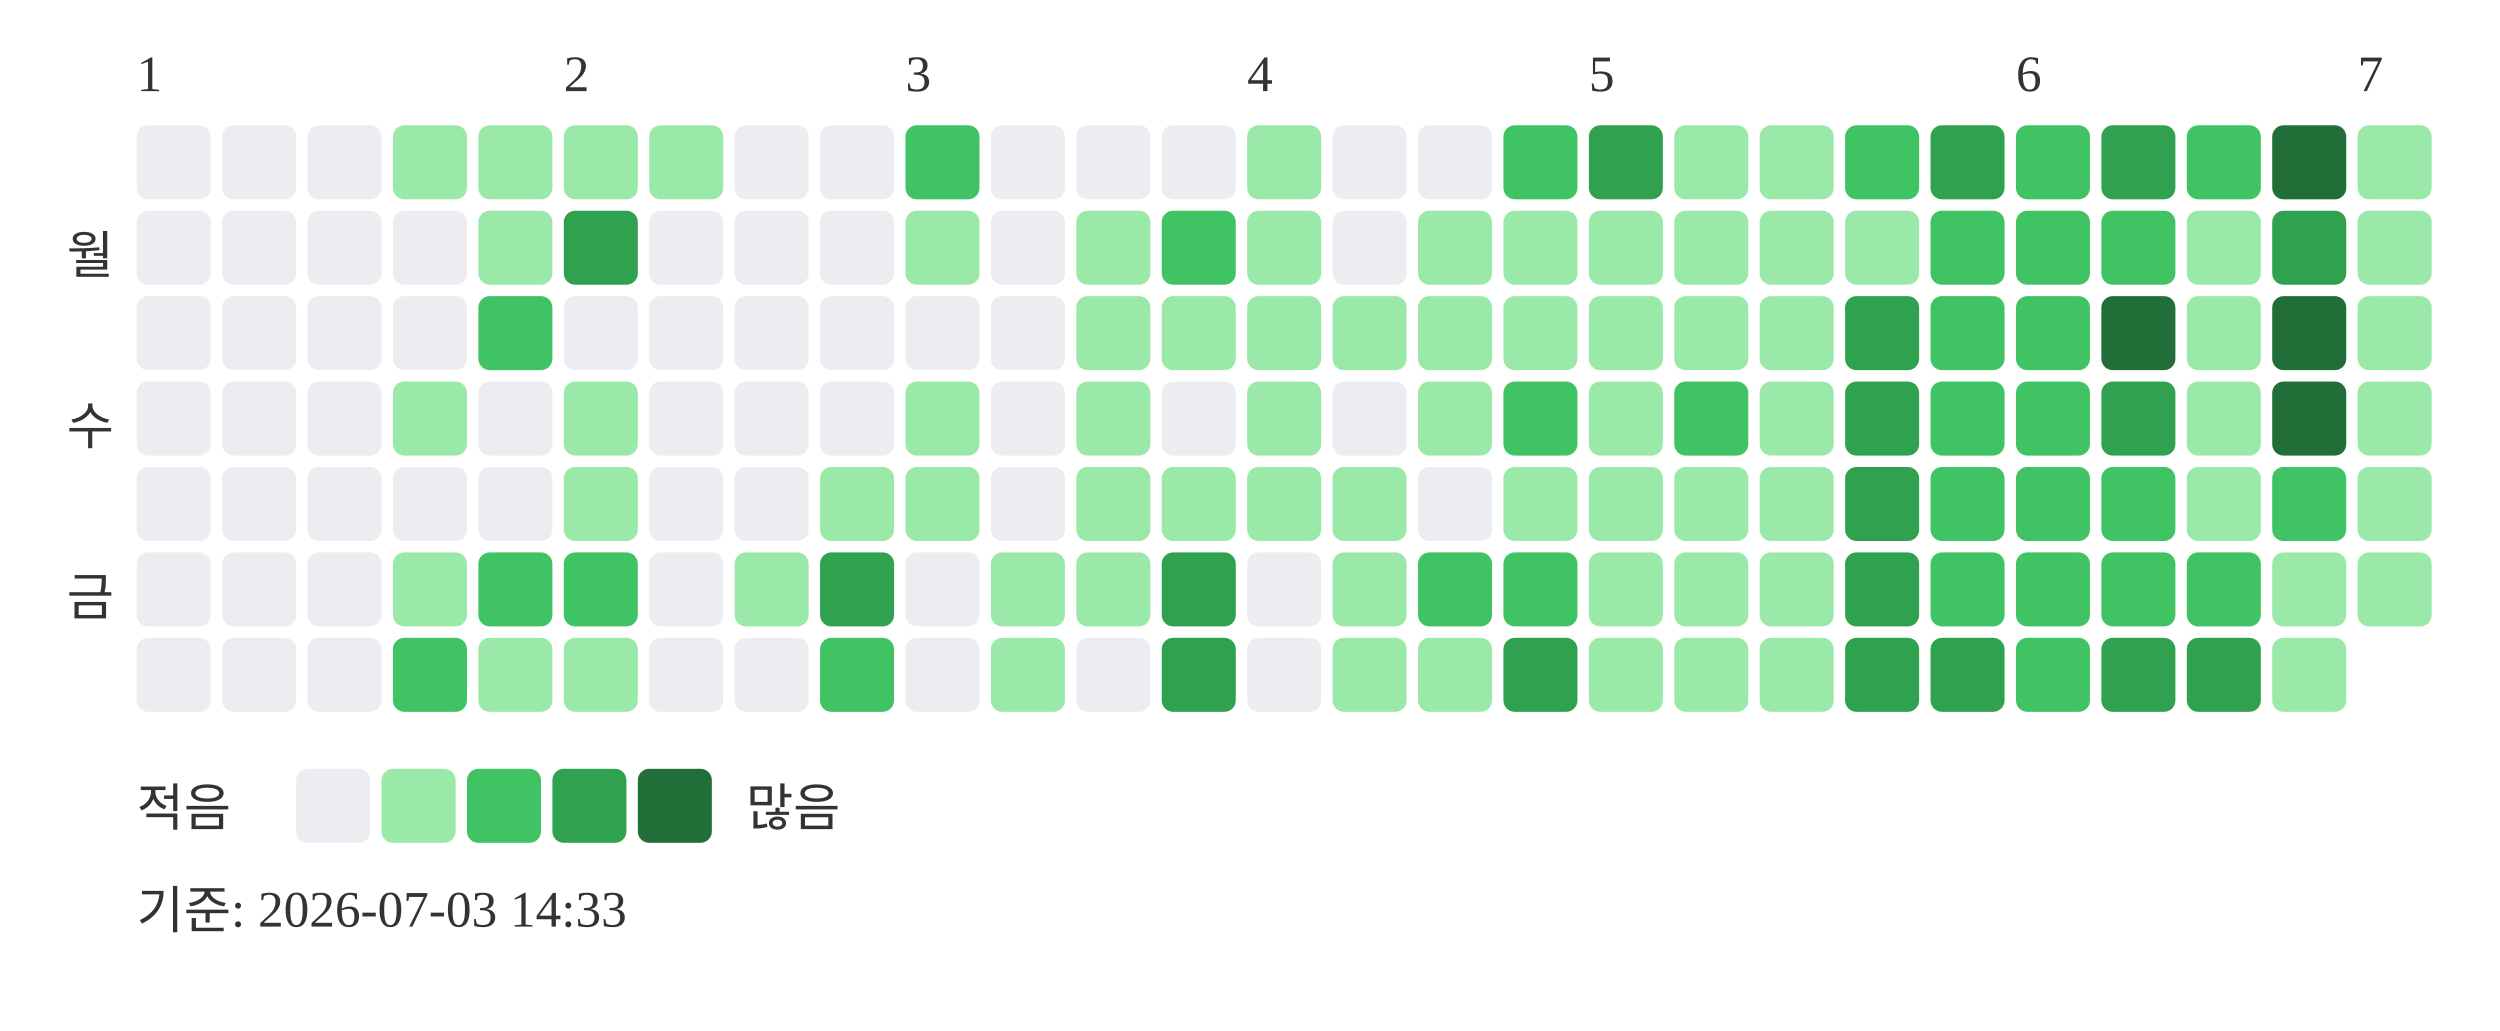
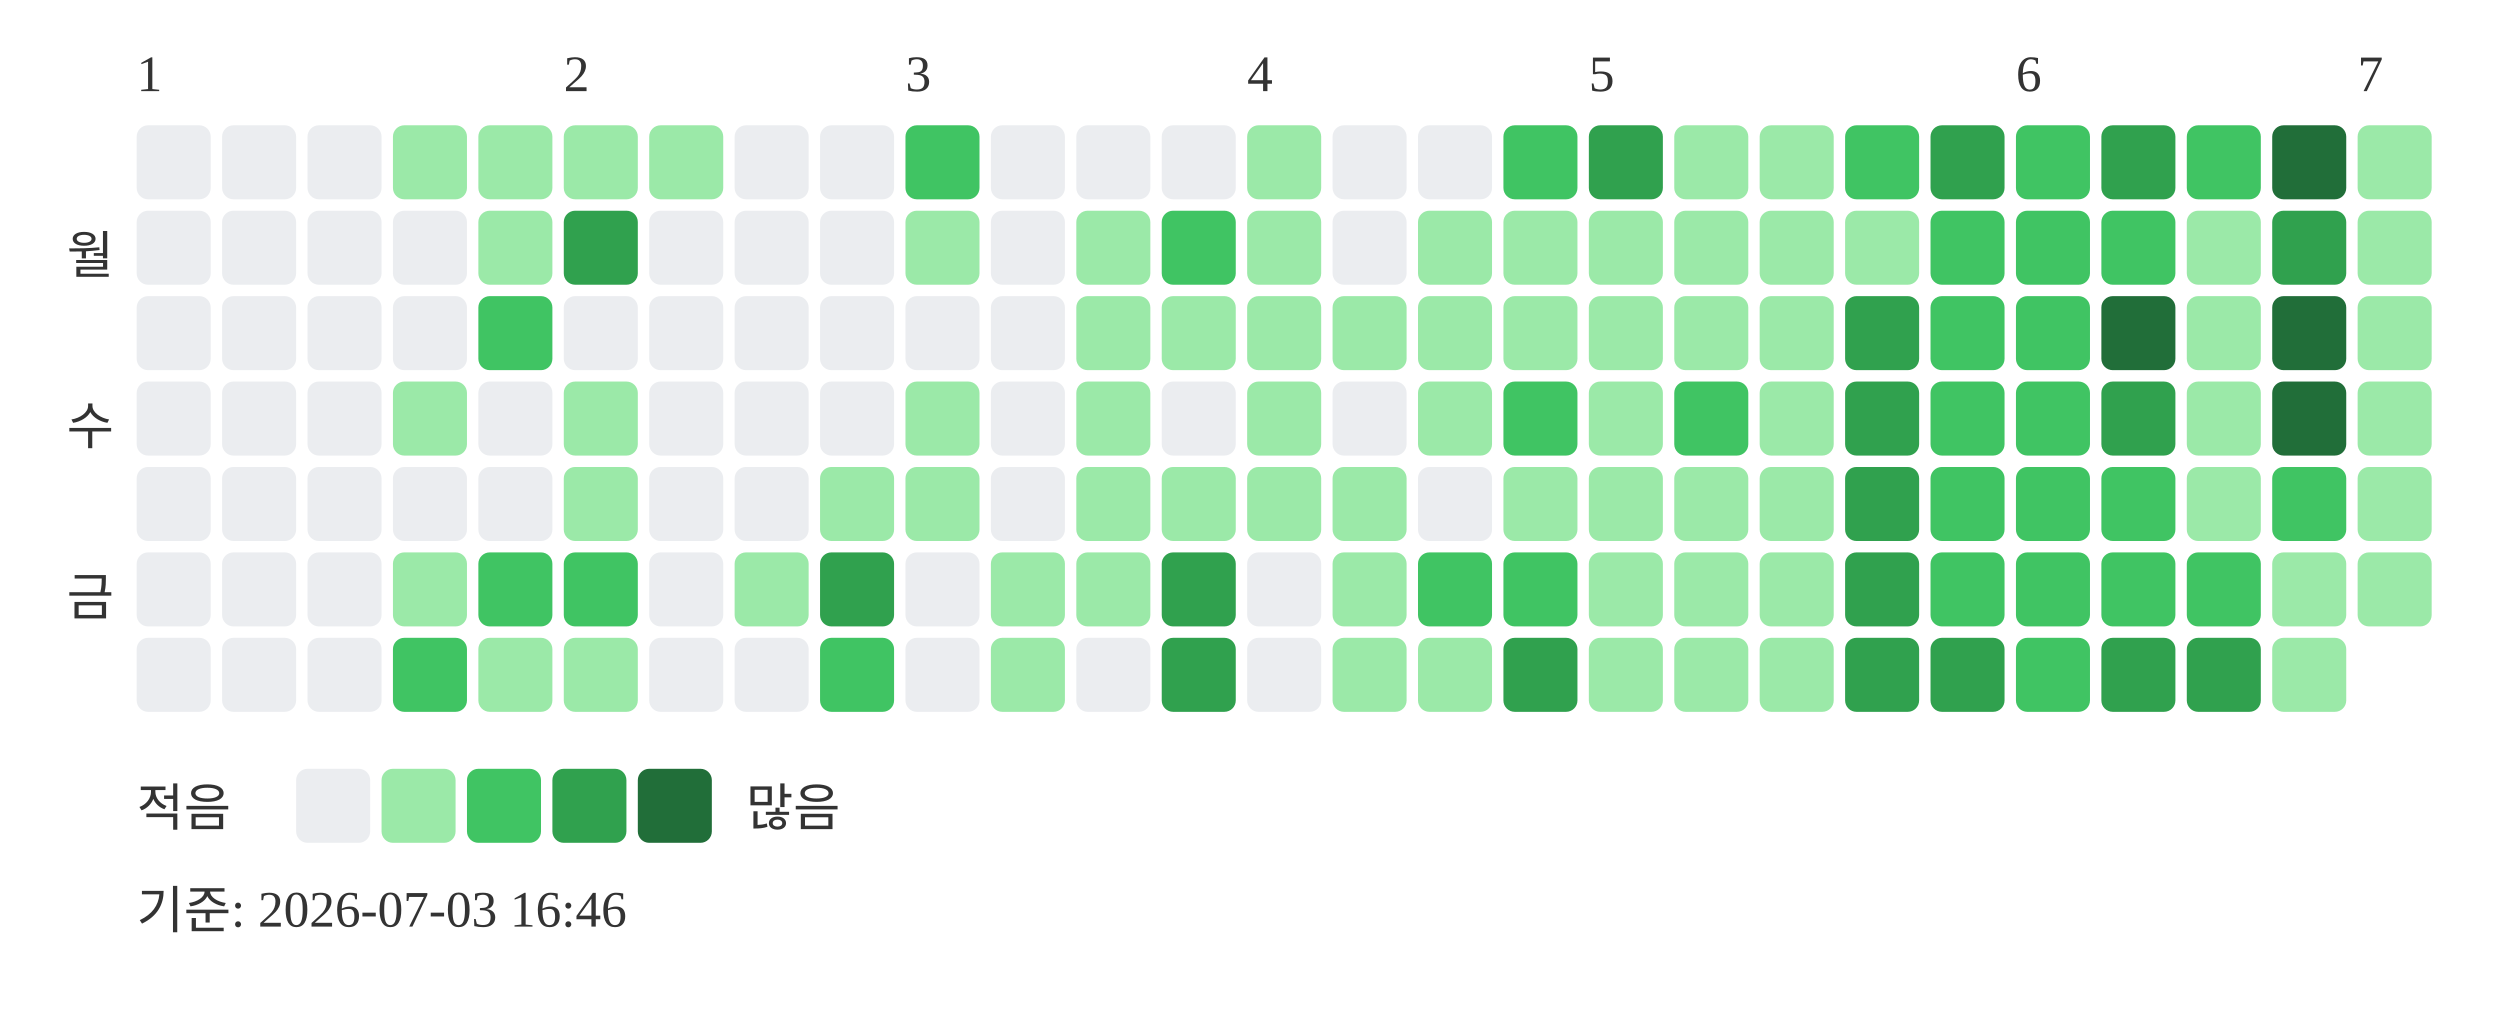
<svg xmlns="http://www.w3.org/2000/svg" width="439" height="181">
  <text x="24" y="16" font-size="9" fill="#333333">1</text>
  <text x="99" y="16" font-size="9" fill="#333333">2</text>
  <text x="159" y="16" font-size="9" fill="#333333">3</text>
  <text x="219" y="16" font-size="9" fill="#333333">4</text>
  <text x="279" y="16" font-size="9" fill="#333333">5</text>
  <text x="354" y="16" font-size="9" fill="#333333">6</text>
  <text x="414" y="16" font-size="9" fill="#333333">7</text>
  <text x="20" y="48" text-anchor="end" font-size="9" fill="#333333">월</text>
  <text x="20" y="78" text-anchor="end" font-size="9" fill="#333333">수</text>
  <text x="20" y="108" text-anchor="end" font-size="9" fill="#333333">금</text>
  <rect x="24" y="22" width="13" height="13" rx="2" fill="#ebedf0" />
  <rect x="24" y="37" width="13" height="13" rx="2" fill="#ebedf0" />
  <rect x="24" y="52" width="13" height="13" rx="2" fill="#ebedf0" />
  <rect x="24" y="67" width="13" height="13" rx="2" fill="#ebedf0" />
  <rect x="24" y="82" width="13" height="13" rx="2" fill="#ebedf0" />
  <rect x="24" y="97" width="13" height="13" rx="2" fill="#ebedf0" />
  <rect x="24" y="112" width="13" height="13" rx="2" fill="#ebedf0" />
  <rect x="39" y="22" width="13" height="13" rx="2" fill="#ebedf0" />
  <rect x="39" y="37" width="13" height="13" rx="2" fill="#ebedf0" />
  <rect x="39" y="52" width="13" height="13" rx="2" fill="#ebedf0" />
  <rect x="39" y="67" width="13" height="13" rx="2" fill="#ebedf0" />
  <rect x="39" y="82" width="13" height="13" rx="2" fill="#ebedf0" />
  <rect x="39" y="97" width="13" height="13" rx="2" fill="#ebedf0" />
  <rect x="39" y="112" width="13" height="13" rx="2" fill="#ebedf0" />
  <rect x="54" y="22" width="13" height="13" rx="2" fill="#ebedf0" />
  <rect x="54" y="37" width="13" height="13" rx="2" fill="#ebedf0" />
  <rect x="54" y="52" width="13" height="13" rx="2" fill="#ebedf0" />
  <rect x="54" y="67" width="13" height="13" rx="2" fill="#ebedf0" />
  <rect x="54" y="82" width="13" height="13" rx="2" fill="#ebedf0" />
  <rect x="54" y="97" width="13" height="13" rx="2" fill="#ebedf0" />
  <rect x="54" y="112" width="13" height="13" rx="2" fill="#ebedf0" />
  <rect x="69" y="22" width="13" height="13" rx="2" fill="#9be9a8" />
  <rect x="69" y="37" width="13" height="13" rx="2" fill="#ebedf0" />
  <rect x="69" y="52" width="13" height="13" rx="2" fill="#ebedf0" />
  <rect x="69" y="67" width="13" height="13" rx="2" fill="#9be9a8" />
  <rect x="69" y="82" width="13" height="13" rx="2" fill="#ebedf0" />
  <rect x="69" y="97" width="13" height="13" rx="2" fill="#9be9a8" />
  <rect x="69" y="112" width="13" height="13" rx="2" fill="#40c463" />
  <rect x="84" y="22" width="13" height="13" rx="2" fill="#9be9a8" />
  <rect x="84" y="37" width="13" height="13" rx="2" fill="#9be9a8" />
  <rect x="84" y="52" width="13" height="13" rx="2" fill="#40c463" />
  <rect x="84" y="67" width="13" height="13" rx="2" fill="#ebedf0" />
  <rect x="84" y="82" width="13" height="13" rx="2" fill="#ebedf0" />
  <rect x="84" y="97" width="13" height="13" rx="2" fill="#40c463" />
  <rect x="84" y="112" width="13" height="13" rx="2" fill="#9be9a8" />
  <rect x="99" y="22" width="13" height="13" rx="2" fill="#9be9a8" />
  <rect x="99" y="37" width="13" height="13" rx="2" fill="#30a14e" />
  <rect x="99" y="52" width="13" height="13" rx="2" fill="#ebedf0" />
  <rect x="99" y="67" width="13" height="13" rx="2" fill="#9be9a8" />
  <rect x="99" y="82" width="13" height="13" rx="2" fill="#9be9a8" />
  <rect x="99" y="97" width="13" height="13" rx="2" fill="#40c463" />
  <rect x="99" y="112" width="13" height="13" rx="2" fill="#9be9a8" />
  <rect x="114" y="22" width="13" height="13" rx="2" fill="#9be9a8" />
  <rect x="114" y="37" width="13" height="13" rx="2" fill="#ebedf0" />
  <rect x="114" y="52" width="13" height="13" rx="2" fill="#ebedf0" />
  <rect x="114" y="67" width="13" height="13" rx="2" fill="#ebedf0" />
  <rect x="114" y="82" width="13" height="13" rx="2" fill="#ebedf0" />
  <rect x="114" y="97" width="13" height="13" rx="2" fill="#ebedf0" />
  <rect x="114" y="112" width="13" height="13" rx="2" fill="#ebedf0" />
  <rect x="129" y="22" width="13" height="13" rx="2" fill="#ebedf0" />
  <rect x="129" y="37" width="13" height="13" rx="2" fill="#ebedf0" />
  <rect x="129" y="52" width="13" height="13" rx="2" fill="#ebedf0" />
  <rect x="129" y="67" width="13" height="13" rx="2" fill="#ebedf0" />
  <rect x="129" y="82" width="13" height="13" rx="2" fill="#ebedf0" />
  <rect x="129" y="97" width="13" height="13" rx="2" fill="#9be9a8" />
  <rect x="129" y="112" width="13" height="13" rx="2" fill="#ebedf0" />
  <rect x="144" y="22" width="13" height="13" rx="2" fill="#ebedf0" />
  <rect x="144" y="37" width="13" height="13" rx="2" fill="#ebedf0" />
  <rect x="144" y="52" width="13" height="13" rx="2" fill="#ebedf0" />
  <rect x="144" y="67" width="13" height="13" rx="2" fill="#ebedf0" />
  <rect x="144" y="82" width="13" height="13" rx="2" fill="#9be9a8" />
  <rect x="144" y="97" width="13" height="13" rx="2" fill="#30a14e" />
  <rect x="144" y="112" width="13" height="13" rx="2" fill="#40c463" />
  <rect x="159" y="22" width="13" height="13" rx="2" fill="#40c463" />
  <rect x="159" y="37" width="13" height="13" rx="2" fill="#9be9a8" />
  <rect x="159" y="52" width="13" height="13" rx="2" fill="#ebedf0" />
  <rect x="159" y="67" width="13" height="13" rx="2" fill="#9be9a8" />
  <rect x="159" y="82" width="13" height="13" rx="2" fill="#9be9a8" />
  <rect x="159" y="97" width="13" height="13" rx="2" fill="#ebedf0" />
  <rect x="159" y="112" width="13" height="13" rx="2" fill="#ebedf0" />
  <rect x="174" y="22" width="13" height="13" rx="2" fill="#ebedf0" />
  <rect x="174" y="37" width="13" height="13" rx="2" fill="#ebedf0" />
  <rect x="174" y="52" width="13" height="13" rx="2" fill="#ebedf0" />
  <rect x="174" y="67" width="13" height="13" rx="2" fill="#ebedf0" />
  <rect x="174" y="82" width="13" height="13" rx="2" fill="#ebedf0" />
  <rect x="174" y="97" width="13" height="13" rx="2" fill="#9be9a8" />
  <rect x="174" y="112" width="13" height="13" rx="2" fill="#9be9a8" />
  <rect x="189" y="22" width="13" height="13" rx="2" fill="#ebedf0" />
  <rect x="189" y="37" width="13" height="13" rx="2" fill="#9be9a8" />
  <rect x="189" y="52" width="13" height="13" rx="2" fill="#9be9a8" />
  <rect x="189" y="67" width="13" height="13" rx="2" fill="#9be9a8" />
  <rect x="189" y="82" width="13" height="13" rx="2" fill="#9be9a8" />
  <rect x="189" y="97" width="13" height="13" rx="2" fill="#9be9a8" />
  <rect x="189" y="112" width="13" height="13" rx="2" fill="#ebedf0" />
  <rect x="204" y="22" width="13" height="13" rx="2" fill="#ebedf0" />
  <rect x="204" y="37" width="13" height="13" rx="2" fill="#40c463" />
  <rect x="204" y="52" width="13" height="13" rx="2" fill="#9be9a8" />
  <rect x="204" y="67" width="13" height="13" rx="2" fill="#ebedf0" />
  <rect x="204" y="82" width="13" height="13" rx="2" fill="#9be9a8" />
  <rect x="204" y="97" width="13" height="13" rx="2" fill="#30a14e" />
  <rect x="204" y="112" width="13" height="13" rx="2" fill="#30a14e" />
  <rect x="219" y="22" width="13" height="13" rx="2" fill="#9be9a8" />
  <rect x="219" y="37" width="13" height="13" rx="2" fill="#9be9a8" />
  <rect x="219" y="52" width="13" height="13" rx="2" fill="#9be9a8" />
  <rect x="219" y="67" width="13" height="13" rx="2" fill="#9be9a8" />
  <rect x="219" y="82" width="13" height="13" rx="2" fill="#9be9a8" />
  <rect x="219" y="97" width="13" height="13" rx="2" fill="#ebedf0" />
  <rect x="219" y="112" width="13" height="13" rx="2" fill="#ebedf0" />
  <rect x="234" y="22" width="13" height="13" rx="2" fill="#ebedf0" />
  <rect x="234" y="37" width="13" height="13" rx="2" fill="#ebedf0" />
  <rect x="234" y="52" width="13" height="13" rx="2" fill="#9be9a8" />
  <rect x="234" y="67" width="13" height="13" rx="2" fill="#ebedf0" />
  <rect x="234" y="82" width="13" height="13" rx="2" fill="#9be9a8" />
  <rect x="234" y="97" width="13" height="13" rx="2" fill="#9be9a8" />
  <rect x="234" y="112" width="13" height="13" rx="2" fill="#9be9a8" />
  <rect x="249" y="22" width="13" height="13" rx="2" fill="#ebedf0" />
  <rect x="249" y="37" width="13" height="13" rx="2" fill="#9be9a8" />
  <rect x="249" y="52" width="13" height="13" rx="2" fill="#9be9a8" />
  <rect x="249" y="67" width="13" height="13" rx="2" fill="#9be9a8" />
  <rect x="249" y="82" width="13" height="13" rx="2" fill="#ebedf0" />
  <rect x="249" y="97" width="13" height="13" rx="2" fill="#40c463" />
  <rect x="249" y="112" width="13" height="13" rx="2" fill="#9be9a8" />
  <rect x="264" y="22" width="13" height="13" rx="2" fill="#40c463" />
  <rect x="264" y="37" width="13" height="13" rx="2" fill="#9be9a8" />
  <rect x="264" y="52" width="13" height="13" rx="2" fill="#9be9a8" />
  <rect x="264" y="67" width="13" height="13" rx="2" fill="#40c463" />
  <rect x="264" y="82" width="13" height="13" rx="2" fill="#9be9a8" />
  <rect x="264" y="97" width="13" height="13" rx="2" fill="#40c463" />
  <rect x="264" y="112" width="13" height="13" rx="2" fill="#30a14e" />
  <rect x="279" y="22" width="13" height="13" rx="2" fill="#30a14e" />
  <rect x="279" y="37" width="13" height="13" rx="2" fill="#9be9a8" />
  <rect x="279" y="52" width="13" height="13" rx="2" fill="#9be9a8" />
  <rect x="279" y="67" width="13" height="13" rx="2" fill="#9be9a8" />
  <rect x="279" y="82" width="13" height="13" rx="2" fill="#9be9a8" />
  <rect x="279" y="97" width="13" height="13" rx="2" fill="#9be9a8" />
  <rect x="279" y="112" width="13" height="13" rx="2" fill="#9be9a8" />
  <rect x="294" y="22" width="13" height="13" rx="2" fill="#9be9a8" />
  <rect x="294" y="37" width="13" height="13" rx="2" fill="#9be9a8" />
  <rect x="294" y="52" width="13" height="13" rx="2" fill="#9be9a8" />
  <rect x="294" y="67" width="13" height="13" rx="2" fill="#40c463" />
  <rect x="294" y="82" width="13" height="13" rx="2" fill="#9be9a8" />
  <rect x="294" y="97" width="13" height="13" rx="2" fill="#9be9a8" />
  <rect x="294" y="112" width="13" height="13" rx="2" fill="#9be9a8" />
  <rect x="309" y="22" width="13" height="13" rx="2" fill="#9be9a8" />
  <rect x="309" y="37" width="13" height="13" rx="2" fill="#9be9a8" />
  <rect x="309" y="52" width="13" height="13" rx="2" fill="#9be9a8" />
  <rect x="309" y="67" width="13" height="13" rx="2" fill="#9be9a8" />
  <rect x="309" y="82" width="13" height="13" rx="2" fill="#9be9a8" />
  <rect x="309" y="97" width="13" height="13" rx="2" fill="#9be9a8" />
  <rect x="309" y="112" width="13" height="13" rx="2" fill="#9be9a8" />
  <rect x="324" y="22" width="13" height="13" rx="2" fill="#40c463" />
  <rect x="324" y="37" width="13" height="13" rx="2" fill="#9be9a8" />
  <rect x="324" y="52" width="13" height="13" rx="2" fill="#30a14e" />
  <rect x="324" y="67" width="13" height="13" rx="2" fill="#30a14e" />
  <rect x="324" y="82" width="13" height="13" rx="2" fill="#30a14e" />
  <rect x="324" y="97" width="13" height="13" rx="2" fill="#30a14e" />
  <rect x="324" y="112" width="13" height="13" rx="2" fill="#30a14e" />
  <rect x="339" y="22" width="13" height="13" rx="2" fill="#30a14e" />
  <rect x="339" y="37" width="13" height="13" rx="2" fill="#40c463" />
  <rect x="339" y="52" width="13" height="13" rx="2" fill="#40c463" />
  <rect x="339" y="67" width="13" height="13" rx="2" fill="#40c463" />
  <rect x="339" y="82" width="13" height="13" rx="2" fill="#40c463" />
  <rect x="339" y="97" width="13" height="13" rx="2" fill="#40c463" />
  <rect x="339" y="112" width="13" height="13" rx="2" fill="#30a14e" />
  <rect x="354" y="22" width="13" height="13" rx="2" fill="#40c463" />
  <rect x="354" y="37" width="13" height="13" rx="2" fill="#40c463" />
  <rect x="354" y="52" width="13" height="13" rx="2" fill="#40c463" />
  <rect x="354" y="67" width="13" height="13" rx="2" fill="#40c463" />
  <rect x="354" y="82" width="13" height="13" rx="2" fill="#40c463" />
  <rect x="354" y="97" width="13" height="13" rx="2" fill="#40c463" />
  <rect x="354" y="112" width="13" height="13" rx="2" fill="#40c463" />
  <rect x="369" y="22" width="13" height="13" rx="2" fill="#30a14e" />
  <rect x="369" y="37" width="13" height="13" rx="2" fill="#40c463" />
  <rect x="369" y="52" width="13" height="13" rx="2" fill="#216e39" />
  <rect x="369" y="67" width="13" height="13" rx="2" fill="#30a14e" />
  <rect x="369" y="82" width="13" height="13" rx="2" fill="#40c463" />
  <rect x="369" y="97" width="13" height="13" rx="2" fill="#40c463" />
  <rect x="369" y="112" width="13" height="13" rx="2" fill="#30a14e" />
  <rect x="384" y="22" width="13" height="13" rx="2" fill="#40c463" />
  <rect x="384" y="37" width="13" height="13" rx="2" fill="#9be9a8" />
  <rect x="384" y="52" width="13" height="13" rx="2" fill="#9be9a8" />
  <rect x="384" y="67" width="13" height="13" rx="2" fill="#9be9a8" />
  <rect x="384" y="82" width="13" height="13" rx="2" fill="#9be9a8" />
  <rect x="384" y="97" width="13" height="13" rx="2" fill="#40c463" />
  <rect x="384" y="112" width="13" height="13" rx="2" fill="#30a14e" />
  <rect x="399" y="22" width="13" height="13" rx="2" fill="#216e39" />
  <rect x="399" y="37" width="13" height="13" rx="2" fill="#30a14e" />
  <rect x="399" y="52" width="13" height="13" rx="2" fill="#216e39" />
  <rect x="399" y="67" width="13" height="13" rx="2" fill="#216e39" />
  <rect x="399" y="82" width="13" height="13" rx="2" fill="#40c463" />
  <rect x="399" y="97" width="13" height="13" rx="2" fill="#9be9a8" />
  <rect x="399" y="112" width="13" height="13" rx="2" fill="#9be9a8" />
  <rect x="414" y="22" width="13" height="13" rx="2" fill="#9be9a8" />
  <rect x="414" y="37" width="13" height="13" rx="2" fill="#9be9a8" />
  <rect x="414" y="52" width="13" height="13" rx="2" fill="#9be9a8" />
  <rect x="414" y="67" width="13" height="13" rx="2" fill="#9be9a8" />
  <rect x="414" y="82" width="13" height="13" rx="2" fill="#9be9a8" />
  <rect x="414" y="97" width="13" height="13" rx="2" fill="#9be9a8" />
  <text x="24" y="145" font-size="9" fill="#333333">적음</text>
  <rect x="52" y="135" width="13" height="13" rx="2" fill="#ebedf0" />
  <rect x="67" y="135" width="13" height="13" rx="2" fill="#9be9a8" />
  <rect x="82" y="135" width="13" height="13" rx="2" fill="#40c463" />
  <rect x="97" y="135" width="13" height="13" rx="2" fill="#30a14e" />
  <rect x="112" y="135" width="13" height="13" rx="2" fill="#216e39" />
  <text x="131" y="145" font-size="9" fill="#333333">많음</text>
-   <text x="24" y="163" font-size="9" fill="#333333">기준: 2026-07-03 14:33</text>
+   <text x="24" y="163" font-size="9" fill="#333333">기준: 2026-07-03 16:46</text>
</svg>
